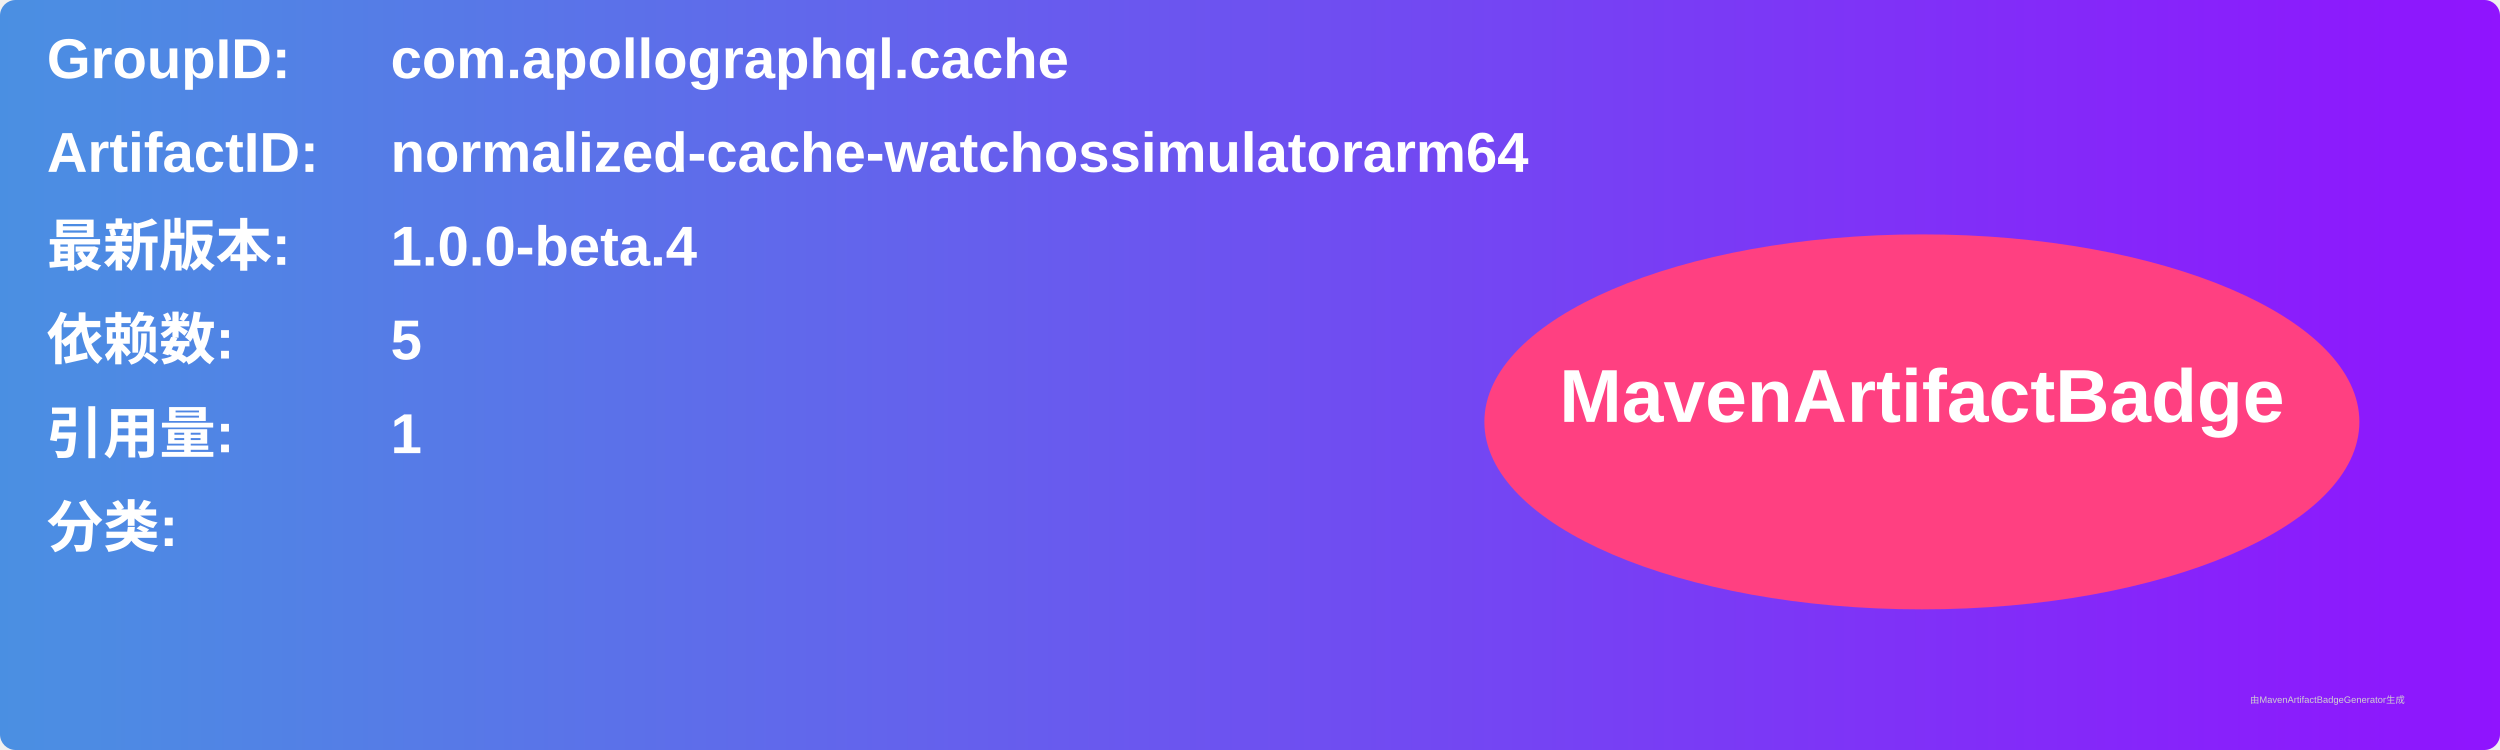
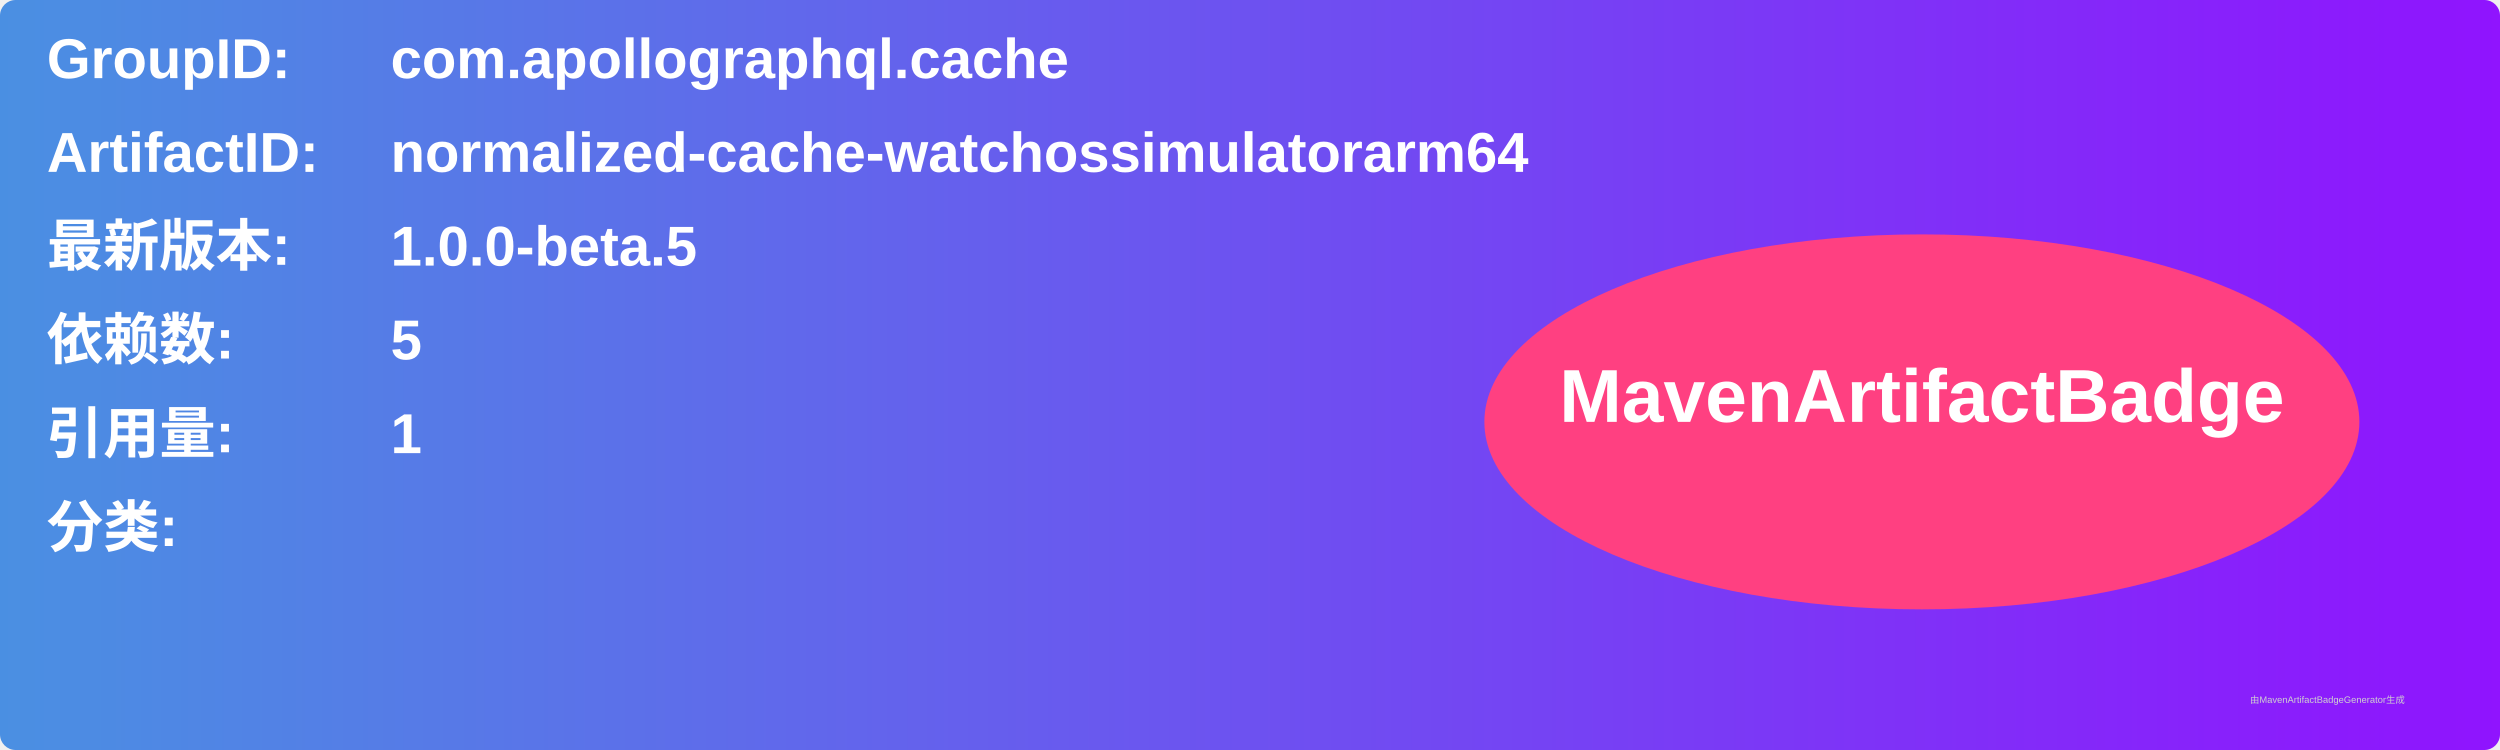
<svg xmlns="http://www.w3.org/2000/svg" width="800" height="240" viewBox="0 0 800 240">
  <linearGradient id="grad" x1="0%" y1="0%" x2="100%" y2="0%">
    <stop offset="0%" stop-color="#4a90e2" />
    <stop offset="100%" stop-color="#9013fe" />
  </linearGradient>
  <rect width="100%" height="100%" rx="5" ry="5" fill="url(#grad)" />
  <g transform="translate(15, 15)">
    <text x="0" y="10" font-family="Arial" font-size="18" fill="white" font-weight="bold" width="260">GroupID:</text>
    <text x="110" y="10" font-family="Arial" font-size="18" fill="white" font-weight="bold" width="460">com.apollographql.cache</text>
    <text x="0" y="40" font-family="Arial" font-size="18" fill="white" font-weight="bold" width="260">ArtifactID:</text>
    <text x="110" y="40" font-family="Arial" font-size="18" fill="white" font-weight="bold" width="460">normalized-cache-watchossimulatorarm64</text>
    <text x="0" y="70" font-family="Arial" font-size="18" fill="white" font-weight="bold">最新版本:</text>
    <text x="110" y="70" font-family="Arial" font-size="18" fill="white" font-weight="bold">
-       <tspan font-weight="bold">1.0.0-beta.4</tspan>
+       <tspan font-weight="bold">1.0.0-beta.5</tspan>
    </text>
    <text x="0" y="100" font-family="Arial" font-size="18" fill="white" font-weight="bold">依赖数: </text>
    <text x="110" y="100" font-family="Arial" font-size="18" fill="white">
      <tspan font-weight="bold">5</tspan>
    </text>
    <text x="0" y="130" font-family="Arial" font-size="18" fill="white" font-weight="bold">引用量: </text>
    <text x="110" y="130" font-family="Arial" font-size="18" fill="white">
      <tspan font-weight="bold">1</tspan>
    </text>
    <text x="0" y="160" font-family="Arial" font-size="18" fill="white" font-weight="bold">分类:</text>
    <text x="10" y="190" font-family="Arial" font-size="10" fill="white">
      <tspan font-weight="bold" />
    </text>
    <ellipse cx="600" cy="120" rx="140" ry="60" fill="#ff4081" />
    <text x="600" y="120" text-anchor="middle" font-family="Arial" font-size="24" fill="white" font-weight="bold">MavenArtifactBadge</text>
  </g>
  <text x="720" y="225" font-family="Arial" font-size="3" fill="#d0d0d0">由MavenArtifactBadgeGenerator生成</text>
</svg>
